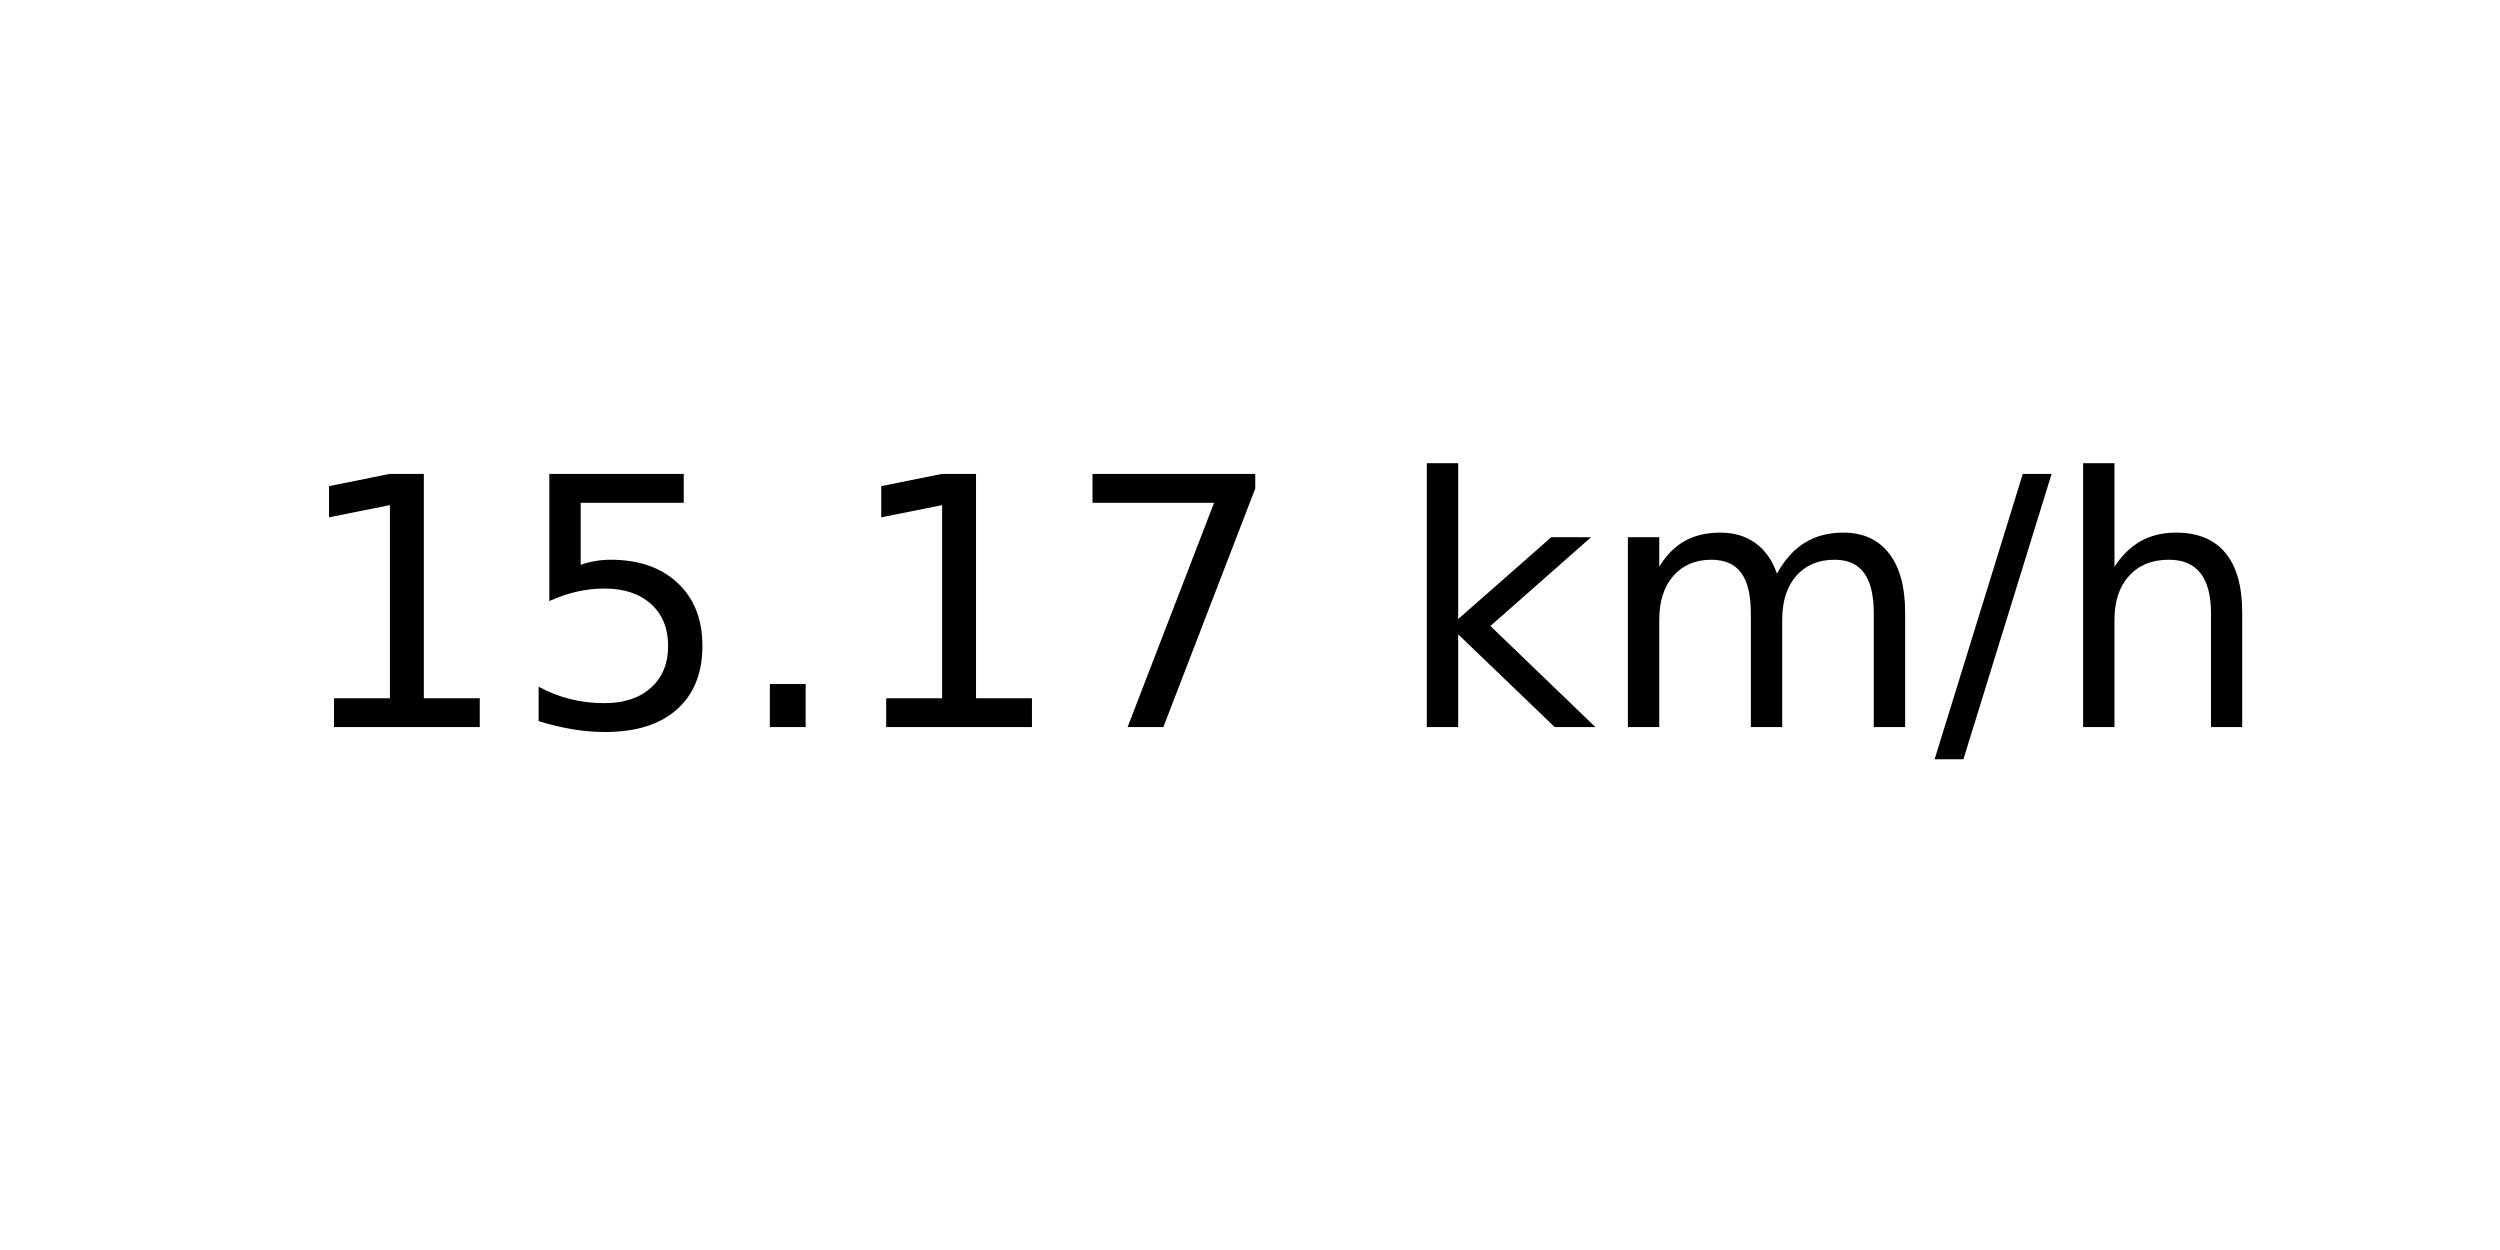
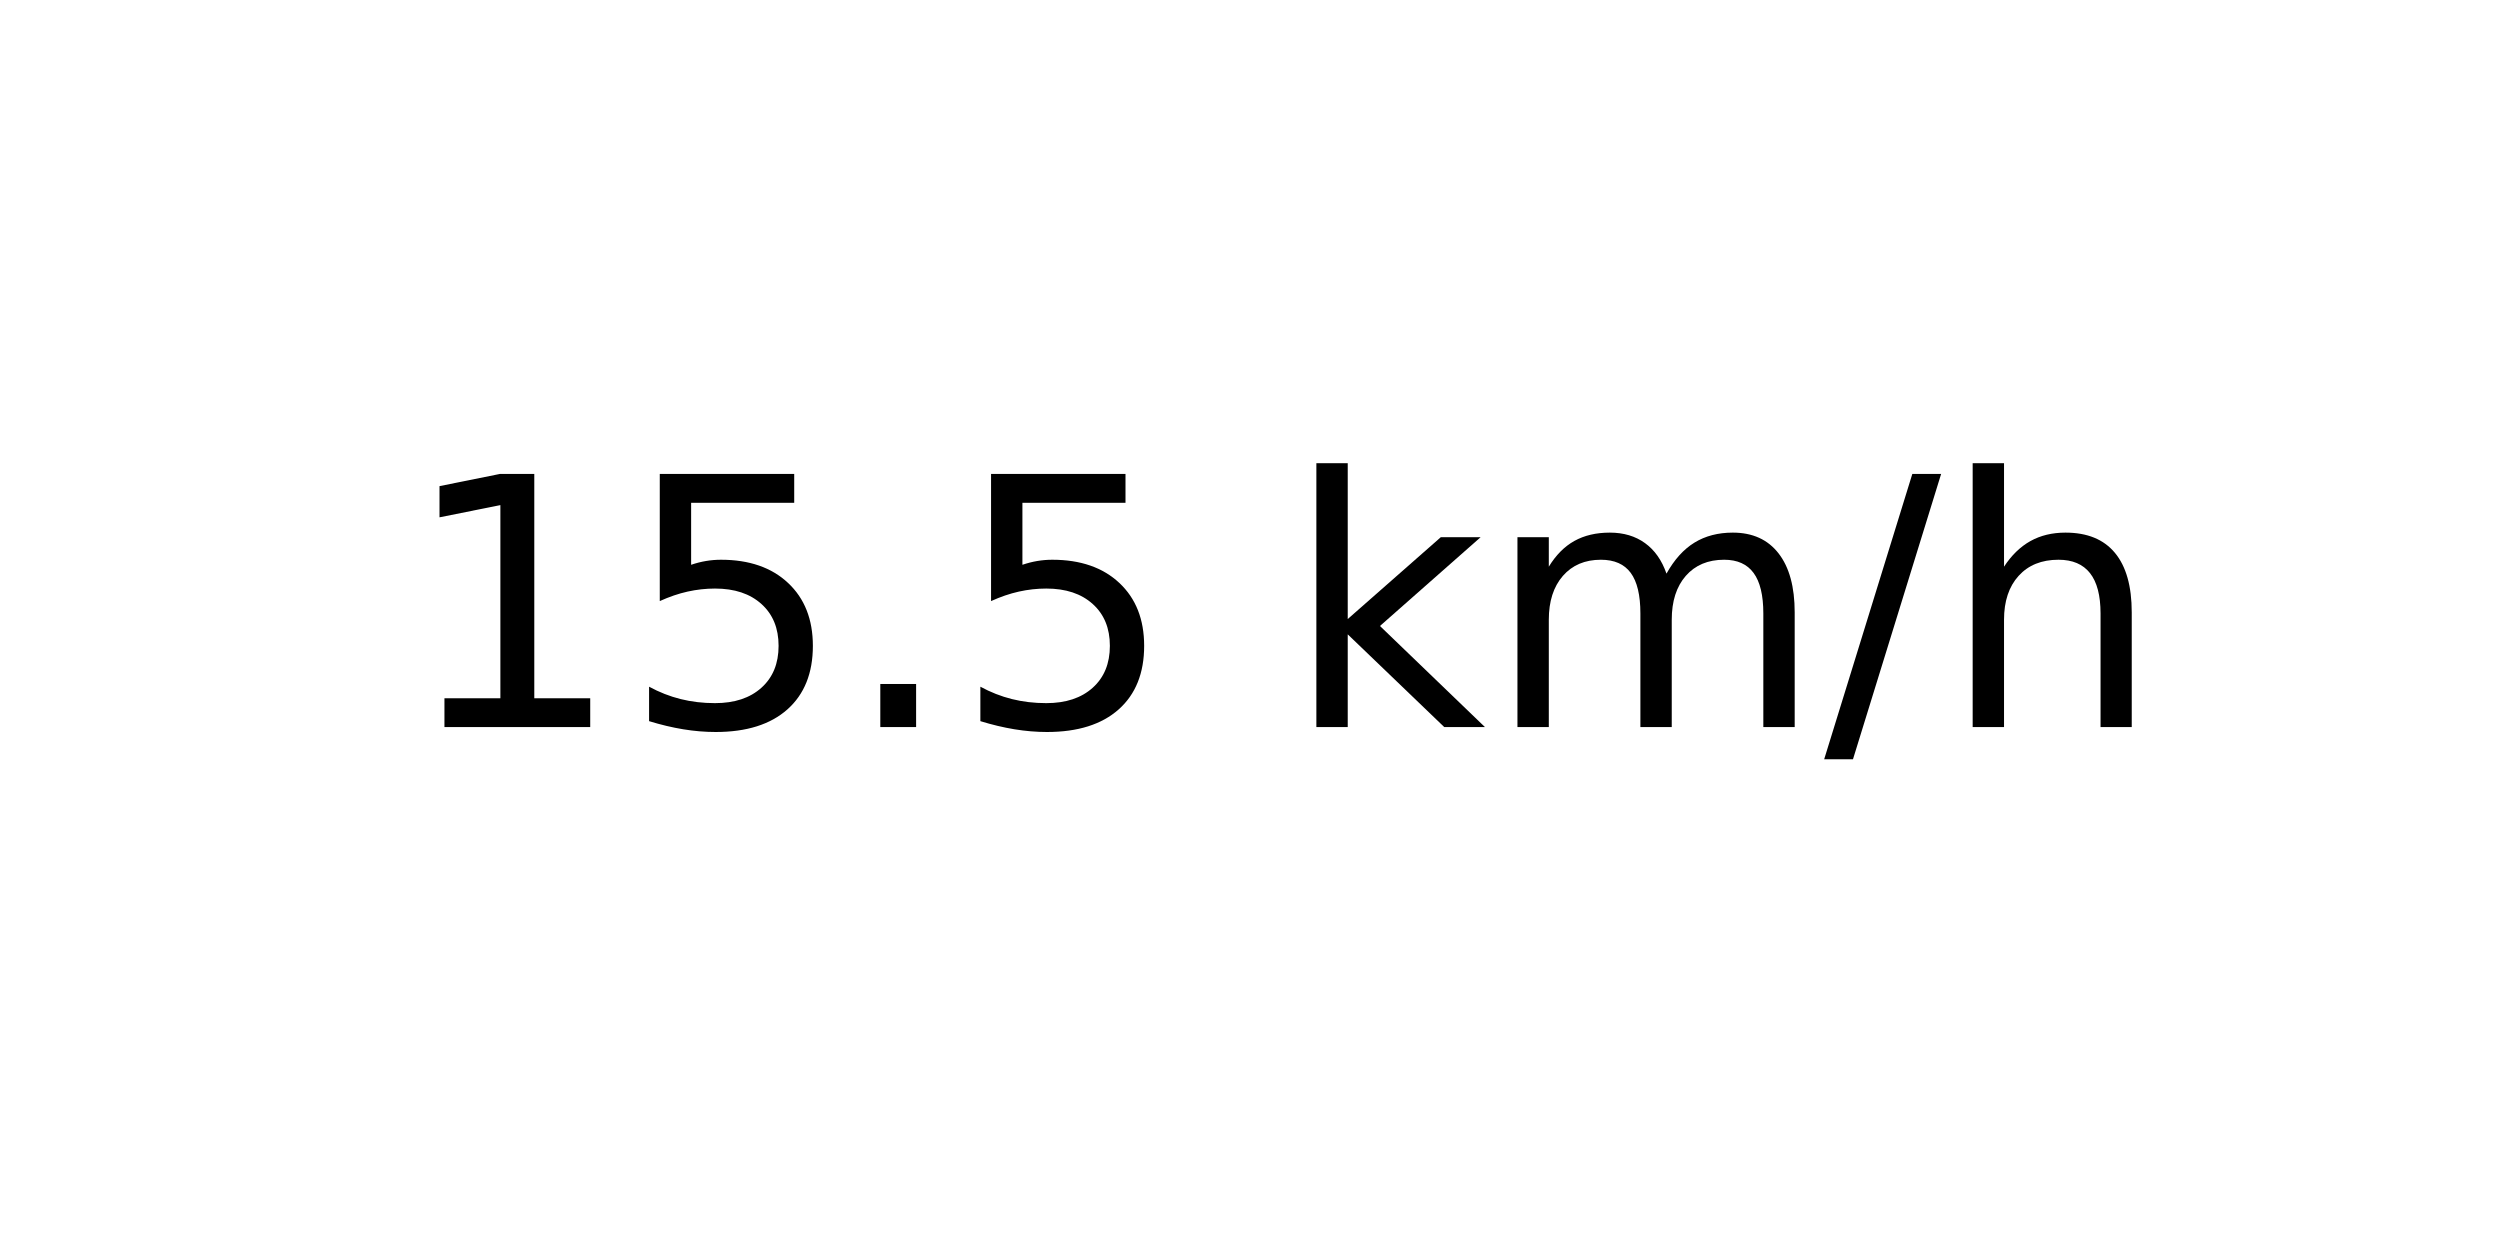
<svg xmlns="http://www.w3.org/2000/svg" xmlns:xlink="http://www.w3.org/1999/xlink" width="72pt" height="36pt" viewBox="0 0 72 36" version="1.1">
  <defs>
    <style type="text/css">*{stroke-linejoin: round; stroke-linecap: butt}</style>
  </defs>
  <g id="figure_1">
    <g id="axes_1">
      <g id="text_1">
-         <g transform="translate(8.378125 20.93937) scale(0.1 -0.1)">
+         <g transform="translate(11.55937 20.93937) scale(0.1 -0.1)">
          <defs>
            <path id="DejaVuSans-31" d="M 794 531  L 1825 531  L 1825 4091  L 703 3866  L 703 4441  L 1819 4666  L 2450 4666  L 2450 531  L 3481 531  L 3481 0  L 794 0  L 794 531  z " transform="scale(0.015625)" />
            <path id="DejaVuSans-35" d="M 691 4666  L 3169 4666  L 3169 4134  L 1269 4134  L 1269 2991  Q 1406 3038 1543 3061  Q 1681 3084 1819 3084  Q 2600 3084 3056 2656  Q 3513 2228 3513 1497  Q 3513 744 3044 326  Q 2575 -91 1722 -91  Q 1428 -91 1123 -41  Q 819 9 494 109  L 494 744  Q 775 591 1075 516  Q 1375 441 1709 441  Q 2250 441 2565 725  Q 2881 1009 2881 1497  Q 2881 1984 2565 2268  Q 2250 2553 1709 2553  Q 1456 2553 1204 2497  Q 953 2441 691 2322  L 691 4666  z " transform="scale(0.015625)" />
            <path id="DejaVuSans-2e" d="M 684 794  L 1344 794  L 1344 0  L 684 0  L 684 794  z " transform="scale(0.015625)" />
-             <path id="DejaVuSans-37" d="M 525 4666  L 3525 4666  L 3525 4397  L 1831 0  L 1172 0  L 2766 4134  L 525 4134  L 525 4666  z " transform="scale(0.015625)" />
            <path id="DejaVuSans-20" transform="scale(0.015625)" />
            <path id="DejaVuSans-6b" d="M 581 4863  L 1159 4863  L 1159 1991  L 2875 3500  L 3609 3500  L 1753 1863  L 3688 0  L 2938 0  L 1159 1709  L 1159 0  L 581 0  L 581 4863  z " transform="scale(0.015625)" />
            <path id="DejaVuSans-6d" d="M 3328 2828  Q 3544 3216 3844 3400  Q 4144 3584 4550 3584  Q 5097 3584 5394 3201  Q 5691 2819 5691 2113  L 5691 0  L 5113 0  L 5113 2094  Q 5113 2597 4934 2840  Q 4756 3084 4391 3084  Q 3944 3084 3684 2787  Q 3425 2491 3425 1978  L 3425 0  L 2847 0  L 2847 2094  Q 2847 2600 2669 2842  Q 2491 3084 2119 3084  Q 1678 3084 1418 2786  Q 1159 2488 1159 1978  L 1159 0  L 581 0  L 581 3500  L 1159 3500  L 1159 2956  Q 1356 3278 1631 3431  Q 1906 3584 2284 3584  Q 2666 3584 2933 3390  Q 3200 3197 3328 2828  z " transform="scale(0.015625)" />
            <path id="DejaVuSans-2f" d="M 1625 4666  L 2156 4666  L 531 -594  L 0 -594  L 1625 4666  z " transform="scale(0.015625)" />
            <path id="DejaVuSans-68" d="M 3513 2113  L 3513 0  L 2938 0  L 2938 2094  Q 2938 2591 2744 2837  Q 2550 3084 2163 3084  Q 1697 3084 1428 2787  Q 1159 2491 1159 1978  L 1159 0  L 581 0  L 581 4863  L 1159 4863  L 1159 2956  Q 1366 3272 1645 3428  Q 1925 3584 2291 3584  Q 2894 3584 3203 3211  Q 3513 2838 3513 2113  z " transform="scale(0.015625)" />
          </defs>
          <use xlink:href="#DejaVuSans-31" />
          <use xlink:href="#DejaVuSans-35" x="63.623" />
          <use xlink:href="#DejaVuSans-2e" x="127.246" />
-           <use xlink:href="#DejaVuSans-31" x="159.033" />
-           <use xlink:href="#DejaVuSans-37" x="222.656" />
-           <use xlink:href="#DejaVuSans-20" x="286.279" />
-           <use xlink:href="#DejaVuSans-6b" x="318.066" />
-           <use xlink:href="#DejaVuSans-6d" x="375.977" />
-           <use xlink:href="#DejaVuSans-2f" x="473.389" />
-           <use xlink:href="#DejaVuSans-68" x="507.08" />
+           <use xlink:href="#DejaVuSans-35" x="159.033" />
+           <use xlink:href="#DejaVuSans-20" x="222.656" />
+           <use xlink:href="#DejaVuSans-6b" x="254.443" />
+           <use xlink:href="#DejaVuSans-6d" x="312.354" />
+           <use xlink:href="#DejaVuSans-2f" x="409.766" />
+           <use xlink:href="#DejaVuSans-68" x="443.457" />
        </g>
      </g>
    </g>
  </g>
</svg>
